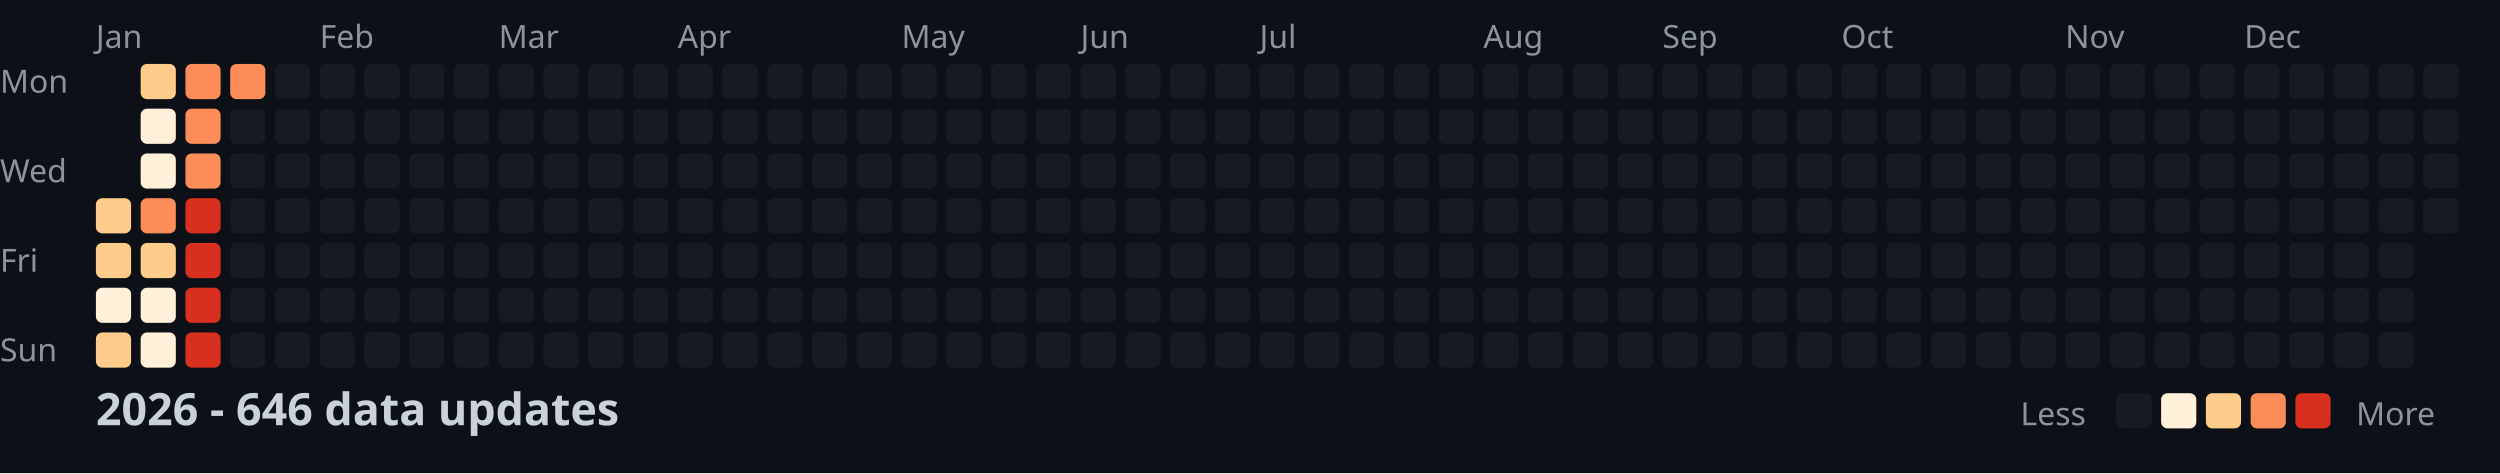
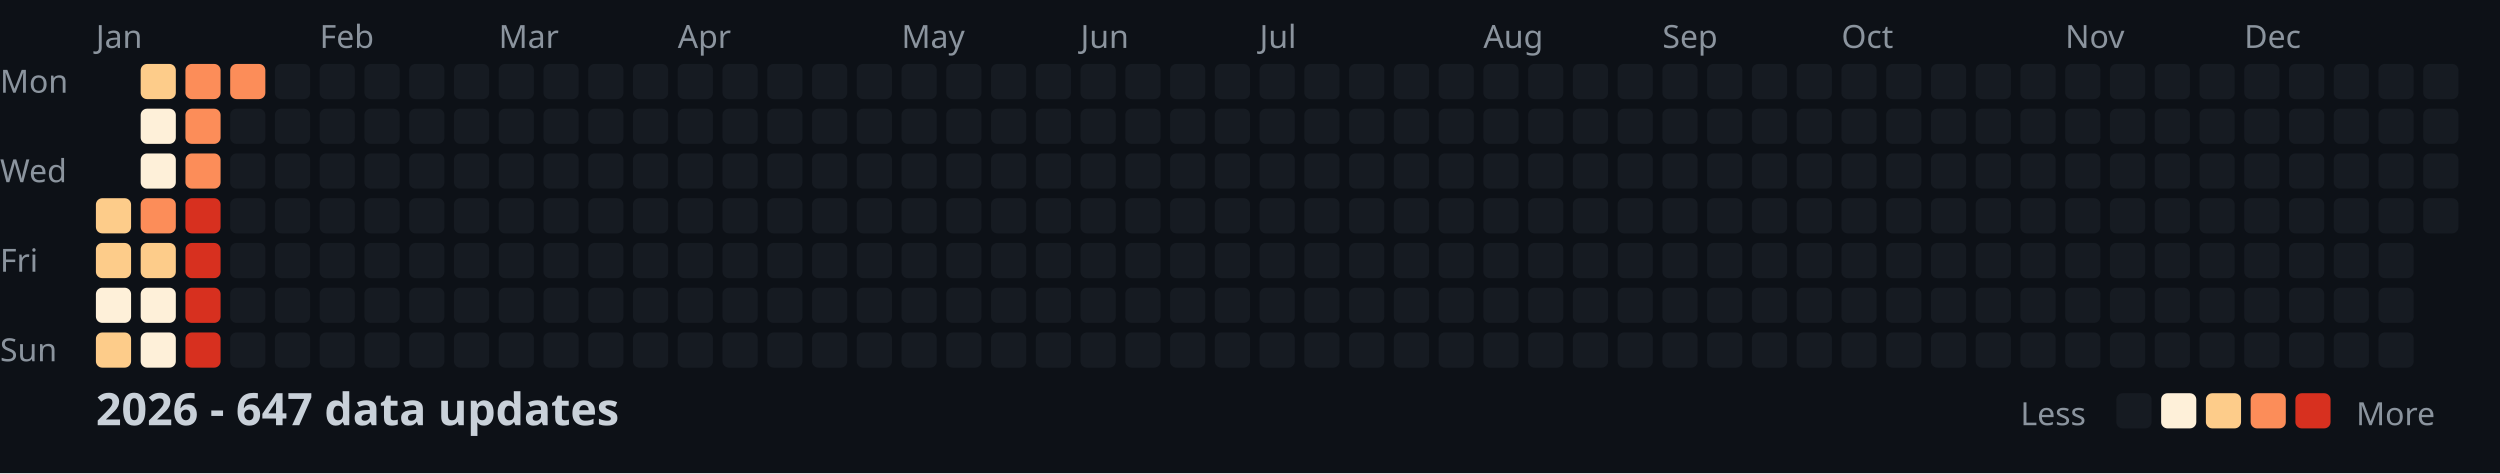
<svg xmlns="http://www.w3.org/2000/svg" width="782" height="148">
  <style>
    .month { font: 10px sans-serif; fill: #8b949e; }
    .day { font: 10px sans-serif; fill: #8b949e; }
    .title { font: bold 14px sans-serif; fill: #c9d1d9; }
    .legend { font: 10px sans-serif; fill: #8b949e; }
  </style>
  <rect width="100%" height="100%" fill="#0d1117" />
  <text x="0" y="29" class="day">Mon</text>
  <text x="0" y="57" class="day">Wed</text>
  <text x="0" y="85" class="day">Fri</text>
  <text x="0" y="113" class="day">Sun</text>
  <text x="30" y="15" class="month">Jan</text>
  <text x="100" y="15" class="month">Feb</text>
  <text x="156" y="15" class="month">Mar</text>
  <text x="212" y="15" class="month">Apr</text>
  <text x="282" y="15" class="month">May</text>
  <text x="338" y="15" class="month">Jun</text>
  <text x="394" y="15" class="month">Jul</text>
  <text x="464" y="15" class="month">Aug</text>
  <text x="520" y="15" class="month">Sep</text>
  <text x="576" y="15" class="month">Oct</text>
  <text x="646" y="15" class="month">Nov</text>
  <text x="702" y="15" class="month">Dec</text>
  <rect x="30" y="62" width="11" height="11" fill="#fdcc8a" rx="2" />
  <rect x="30" y="76" width="11" height="11" fill="#fdcc8a" rx="2" />
  <rect x="30" y="90" width="11" height="11" fill="#fef0d9" rx="2" />
  <rect x="30" y="104" width="11" height="11" fill="#fdcc8a" rx="2" />
  <rect x="44" y="20" width="11" height="11" fill="#fdcc8a" rx="2" />
  <rect x="44" y="34" width="11" height="11" fill="#fef0d9" rx="2" />
  <rect x="44" y="48" width="11" height="11" fill="#fef0d9" rx="2" />
  <rect x="44" y="62" width="11" height="11" fill="#fc8d59" rx="2" />
  <rect x="44" y="76" width="11" height="11" fill="#fdcc8a" rx="2" />
  <rect x="44" y="90" width="11" height="11" fill="#fef0d9" rx="2" />
  <rect x="44" y="104" width="11" height="11" fill="#fef0d9" rx="2" />
  <rect x="58" y="20" width="11" height="11" fill="#fc8d59" rx="2" />
  <rect x="58" y="34" width="11" height="11" fill="#fc8d59" rx="2" />
  <rect x="58" y="48" width="11" height="11" fill="#fc8d59" rx="2" />
  <rect x="58" y="62" width="11" height="11" fill="#d7301f" rx="2" />
  <rect x="58" y="76" width="11" height="11" fill="#d7301f" rx="2" />
  <rect x="58" y="90" width="11" height="11" fill="#d7301f" rx="2" />
  <rect x="58" y="104" width="11" height="11" fill="#d7301f" rx="2" />
  <rect x="72" y="20" width="11" height="11" fill="#fc8d59" rx="2" />
  <rect x="72" y="34" width="11" height="11" fill="#161b22" rx="2" />
  <rect x="72" y="48" width="11" height="11" fill="#161b22" rx="2" />
  <rect x="72" y="62" width="11" height="11" fill="#161b22" rx="2" />
  <rect x="72" y="76" width="11" height="11" fill="#161b22" rx="2" />
  <rect x="72" y="90" width="11" height="11" fill="#161b22" rx="2" />
  <rect x="72" y="104" width="11" height="11" fill="#161b22" rx="2" />
  <rect x="86" y="20" width="11" height="11" fill="#161b22" rx="2" />
  <rect x="86" y="34" width="11" height="11" fill="#161b22" rx="2" />
  <rect x="86" y="48" width="11" height="11" fill="#161b22" rx="2" />
  <rect x="86" y="62" width="11" height="11" fill="#161b22" rx="2" />
  <rect x="86" y="76" width="11" height="11" fill="#161b22" rx="2" />
  <rect x="86" y="90" width="11" height="11" fill="#161b22" rx="2" />
  <rect x="86" y="104" width="11" height="11" fill="#161b22" rx="2" />
  <rect x="100" y="20" width="11" height="11" fill="#161b22" rx="2" />
  <rect x="100" y="34" width="11" height="11" fill="#161b22" rx="2" />
  <rect x="100" y="48" width="11" height="11" fill="#161b22" rx="2" />
  <rect x="100" y="62" width="11" height="11" fill="#161b22" rx="2" />
  <rect x="100" y="76" width="11" height="11" fill="#161b22" rx="2" />
  <rect x="100" y="90" width="11" height="11" fill="#161b22" rx="2" />
  <rect x="100" y="104" width="11" height="11" fill="#161b22" rx="2" />
  <rect x="114" y="20" width="11" height="11" fill="#161b22" rx="2" />
  <rect x="114" y="34" width="11" height="11" fill="#161b22" rx="2" />
  <rect x="114" y="48" width="11" height="11" fill="#161b22" rx="2" />
  <rect x="114" y="62" width="11" height="11" fill="#161b22" rx="2" />
  <rect x="114" y="76" width="11" height="11" fill="#161b22" rx="2" />
  <rect x="114" y="90" width="11" height="11" fill="#161b22" rx="2" />
  <rect x="114" y="104" width="11" height="11" fill="#161b22" rx="2" />
  <rect x="128" y="20" width="11" height="11" fill="#161b22" rx="2" />
  <rect x="128" y="34" width="11" height="11" fill="#161b22" rx="2" />
  <rect x="128" y="48" width="11" height="11" fill="#161b22" rx="2" />
  <rect x="128" y="62" width="11" height="11" fill="#161b22" rx="2" />
  <rect x="128" y="76" width="11" height="11" fill="#161b22" rx="2" />
  <rect x="128" y="90" width="11" height="11" fill="#161b22" rx="2" />
  <rect x="128" y="104" width="11" height="11" fill="#161b22" rx="2" />
  <rect x="142" y="20" width="11" height="11" fill="#161b22" rx="2" />
  <rect x="142" y="34" width="11" height="11" fill="#161b22" rx="2" />
  <rect x="142" y="48" width="11" height="11" fill="#161b22" rx="2" />
  <rect x="142" y="62" width="11" height="11" fill="#161b22" rx="2" />
  <rect x="142" y="76" width="11" height="11" fill="#161b22" rx="2" />
  <rect x="142" y="90" width="11" height="11" fill="#161b22" rx="2" />
  <rect x="142" y="104" width="11" height="11" fill="#161b22" rx="2" />
  <rect x="156" y="20" width="11" height="11" fill="#161b22" rx="2" />
  <rect x="156" y="34" width="11" height="11" fill="#161b22" rx="2" />
  <rect x="156" y="48" width="11" height="11" fill="#161b22" rx="2" />
  <rect x="156" y="62" width="11" height="11" fill="#161b22" rx="2" />
  <rect x="156" y="76" width="11" height="11" fill="#161b22" rx="2" />
  <rect x="156" y="90" width="11" height="11" fill="#161b22" rx="2" />
  <rect x="156" y="104" width="11" height="11" fill="#161b22" rx="2" />
  <rect x="170" y="20" width="11" height="11" fill="#161b22" rx="2" />
  <rect x="170" y="34" width="11" height="11" fill="#161b22" rx="2" />
  <rect x="170" y="48" width="11" height="11" fill="#161b22" rx="2" />
  <rect x="170" y="62" width="11" height="11" fill="#161b22" rx="2" />
  <rect x="170" y="76" width="11" height="11" fill="#161b22" rx="2" />
  <rect x="170" y="90" width="11" height="11" fill="#161b22" rx="2" />
  <rect x="170" y="104" width="11" height="11" fill="#161b22" rx="2" />
  <rect x="184" y="20" width="11" height="11" fill="#161b22" rx="2" />
  <rect x="184" y="34" width="11" height="11" fill="#161b22" rx="2" />
  <rect x="184" y="48" width="11" height="11" fill="#161b22" rx="2" />
  <rect x="184" y="62" width="11" height="11" fill="#161b22" rx="2" />
  <rect x="184" y="76" width="11" height="11" fill="#161b22" rx="2" />
  <rect x="184" y="90" width="11" height="11" fill="#161b22" rx="2" />
  <rect x="184" y="104" width="11" height="11" fill="#161b22" rx="2" />
  <rect x="198" y="20" width="11" height="11" fill="#161b22" rx="2" />
  <rect x="198" y="34" width="11" height="11" fill="#161b22" rx="2" />
  <rect x="198" y="48" width="11" height="11" fill="#161b22" rx="2" />
  <rect x="198" y="62" width="11" height="11" fill="#161b22" rx="2" />
  <rect x="198" y="76" width="11" height="11" fill="#161b22" rx="2" />
  <rect x="198" y="90" width="11" height="11" fill="#161b22" rx="2" />
  <rect x="198" y="104" width="11" height="11" fill="#161b22" rx="2" />
  <rect x="212" y="20" width="11" height="11" fill="#161b22" rx="2" />
  <rect x="212" y="34" width="11" height="11" fill="#161b22" rx="2" />
  <rect x="212" y="48" width="11" height="11" fill="#161b22" rx="2" />
  <rect x="212" y="62" width="11" height="11" fill="#161b22" rx="2" />
  <rect x="212" y="76" width="11" height="11" fill="#161b22" rx="2" />
  <rect x="212" y="90" width="11" height="11" fill="#161b22" rx="2" />
  <rect x="212" y="104" width="11" height="11" fill="#161b22" rx="2" />
  <rect x="226" y="20" width="11" height="11" fill="#161b22" rx="2" />
  <rect x="226" y="34" width="11" height="11" fill="#161b22" rx="2" />
  <rect x="226" y="48" width="11" height="11" fill="#161b22" rx="2" />
  <rect x="226" y="62" width="11" height="11" fill="#161b22" rx="2" />
  <rect x="226" y="76" width="11" height="11" fill="#161b22" rx="2" />
  <rect x="226" y="90" width="11" height="11" fill="#161b22" rx="2" />
  <rect x="226" y="104" width="11" height="11" fill="#161b22" rx="2" />
  <rect x="240" y="20" width="11" height="11" fill="#161b22" rx="2" />
  <rect x="240" y="34" width="11" height="11" fill="#161b22" rx="2" />
  <rect x="240" y="48" width="11" height="11" fill="#161b22" rx="2" />
  <rect x="240" y="62" width="11" height="11" fill="#161b22" rx="2" />
  <rect x="240" y="76" width="11" height="11" fill="#161b22" rx="2" />
  <rect x="240" y="90" width="11" height="11" fill="#161b22" rx="2" />
  <rect x="240" y="104" width="11" height="11" fill="#161b22" rx="2" />
  <rect x="254" y="20" width="11" height="11" fill="#161b22" rx="2" />
  <rect x="254" y="34" width="11" height="11" fill="#161b22" rx="2" />
  <rect x="254" y="48" width="11" height="11" fill="#161b22" rx="2" />
  <rect x="254" y="62" width="11" height="11" fill="#161b22" rx="2" />
  <rect x="254" y="76" width="11" height="11" fill="#161b22" rx="2" />
  <rect x="254" y="90" width="11" height="11" fill="#161b22" rx="2" />
  <rect x="254" y="104" width="11" height="11" fill="#161b22" rx="2" />
  <rect x="268" y="20" width="11" height="11" fill="#161b22" rx="2" />
  <rect x="268" y="34" width="11" height="11" fill="#161b22" rx="2" />
  <rect x="268" y="48" width="11" height="11" fill="#161b22" rx="2" />
  <rect x="268" y="62" width="11" height="11" fill="#161b22" rx="2" />
  <rect x="268" y="76" width="11" height="11" fill="#161b22" rx="2" />
  <rect x="268" y="90" width="11" height="11" fill="#161b22" rx="2" />
  <rect x="268" y="104" width="11" height="11" fill="#161b22" rx="2" />
  <rect x="282" y="20" width="11" height="11" fill="#161b22" rx="2" />
  <rect x="282" y="34" width="11" height="11" fill="#161b22" rx="2" />
  <rect x="282" y="48" width="11" height="11" fill="#161b22" rx="2" />
  <rect x="282" y="62" width="11" height="11" fill="#161b22" rx="2" />
  <rect x="282" y="76" width="11" height="11" fill="#161b22" rx="2" />
  <rect x="282" y="90" width="11" height="11" fill="#161b22" rx="2" />
  <rect x="282" y="104" width="11" height="11" fill="#161b22" rx="2" />
  <rect x="296" y="20" width="11" height="11" fill="#161b22" rx="2" />
  <rect x="296" y="34" width="11" height="11" fill="#161b22" rx="2" />
  <rect x="296" y="48" width="11" height="11" fill="#161b22" rx="2" />
  <rect x="296" y="62" width="11" height="11" fill="#161b22" rx="2" />
  <rect x="296" y="76" width="11" height="11" fill="#161b22" rx="2" />
  <rect x="296" y="90" width="11" height="11" fill="#161b22" rx="2" />
  <rect x="296" y="104" width="11" height="11" fill="#161b22" rx="2" />
  <rect x="310" y="20" width="11" height="11" fill="#161b22" rx="2" />
  <rect x="310" y="34" width="11" height="11" fill="#161b22" rx="2" />
  <rect x="310" y="48" width="11" height="11" fill="#161b22" rx="2" />
  <rect x="310" y="62" width="11" height="11" fill="#161b22" rx="2" />
  <rect x="310" y="76" width="11" height="11" fill="#161b22" rx="2" />
  <rect x="310" y="90" width="11" height="11" fill="#161b22" rx="2" />
  <rect x="310" y="104" width="11" height="11" fill="#161b22" rx="2" />
  <rect x="324" y="20" width="11" height="11" fill="#161b22" rx="2" />
  <rect x="324" y="34" width="11" height="11" fill="#161b22" rx="2" />
  <rect x="324" y="48" width="11" height="11" fill="#161b22" rx="2" />
  <rect x="324" y="62" width="11" height="11" fill="#161b22" rx="2" />
  <rect x="324" y="76" width="11" height="11" fill="#161b22" rx="2" />
  <rect x="324" y="90" width="11" height="11" fill="#161b22" rx="2" />
  <rect x="324" y="104" width="11" height="11" fill="#161b22" rx="2" />
  <rect x="338" y="20" width="11" height="11" fill="#161b22" rx="2" />
  <rect x="338" y="34" width="11" height="11" fill="#161b22" rx="2" />
  <rect x="338" y="48" width="11" height="11" fill="#161b22" rx="2" />
  <rect x="338" y="62" width="11" height="11" fill="#161b22" rx="2" />
  <rect x="338" y="76" width="11" height="11" fill="#161b22" rx="2" />
  <rect x="338" y="90" width="11" height="11" fill="#161b22" rx="2" />
  <rect x="338" y="104" width="11" height="11" fill="#161b22" rx="2" />
  <rect x="352" y="20" width="11" height="11" fill="#161b22" rx="2" />
  <rect x="352" y="34" width="11" height="11" fill="#161b22" rx="2" />
  <rect x="352" y="48" width="11" height="11" fill="#161b22" rx="2" />
  <rect x="352" y="62" width="11" height="11" fill="#161b22" rx="2" />
  <rect x="352" y="76" width="11" height="11" fill="#161b22" rx="2" />
  <rect x="352" y="90" width="11" height="11" fill="#161b22" rx="2" />
  <rect x="352" y="104" width="11" height="11" fill="#161b22" rx="2" />
  <rect x="366" y="20" width="11" height="11" fill="#161b22" rx="2" />
  <rect x="366" y="34" width="11" height="11" fill="#161b22" rx="2" />
  <rect x="366" y="48" width="11" height="11" fill="#161b22" rx="2" />
  <rect x="366" y="62" width="11" height="11" fill="#161b22" rx="2" />
  <rect x="366" y="76" width="11" height="11" fill="#161b22" rx="2" />
  <rect x="366" y="90" width="11" height="11" fill="#161b22" rx="2" />
  <rect x="366" y="104" width="11" height="11" fill="#161b22" rx="2" />
  <rect x="380" y="20" width="11" height="11" fill="#161b22" rx="2" />
  <rect x="380" y="34" width="11" height="11" fill="#161b22" rx="2" />
  <rect x="380" y="48" width="11" height="11" fill="#161b22" rx="2" />
  <rect x="380" y="62" width="11" height="11" fill="#161b22" rx="2" />
  <rect x="380" y="76" width="11" height="11" fill="#161b22" rx="2" />
  <rect x="380" y="90" width="11" height="11" fill="#161b22" rx="2" />
  <rect x="380" y="104" width="11" height="11" fill="#161b22" rx="2" />
  <rect x="394" y="20" width="11" height="11" fill="#161b22" rx="2" />
  <rect x="394" y="34" width="11" height="11" fill="#161b22" rx="2" />
  <rect x="394" y="48" width="11" height="11" fill="#161b22" rx="2" />
  <rect x="394" y="62" width="11" height="11" fill="#161b22" rx="2" />
  <rect x="394" y="76" width="11" height="11" fill="#161b22" rx="2" />
  <rect x="394" y="90" width="11" height="11" fill="#161b22" rx="2" />
  <rect x="394" y="104" width="11" height="11" fill="#161b22" rx="2" />
  <rect x="408" y="20" width="11" height="11" fill="#161b22" rx="2" />
  <rect x="408" y="34" width="11" height="11" fill="#161b22" rx="2" />
  <rect x="408" y="48" width="11" height="11" fill="#161b22" rx="2" />
  <rect x="408" y="62" width="11" height="11" fill="#161b22" rx="2" />
  <rect x="408" y="76" width="11" height="11" fill="#161b22" rx="2" />
  <rect x="408" y="90" width="11" height="11" fill="#161b22" rx="2" />
  <rect x="408" y="104" width="11" height="11" fill="#161b22" rx="2" />
  <rect x="422" y="20" width="11" height="11" fill="#161b22" rx="2" />
  <rect x="422" y="34" width="11" height="11" fill="#161b22" rx="2" />
  <rect x="422" y="48" width="11" height="11" fill="#161b22" rx="2" />
  <rect x="422" y="62" width="11" height="11" fill="#161b22" rx="2" />
  <rect x="422" y="76" width="11" height="11" fill="#161b22" rx="2" />
  <rect x="422" y="90" width="11" height="11" fill="#161b22" rx="2" />
  <rect x="422" y="104" width="11" height="11" fill="#161b22" rx="2" />
  <rect x="436" y="20" width="11" height="11" fill="#161b22" rx="2" />
  <rect x="436" y="34" width="11" height="11" fill="#161b22" rx="2" />
  <rect x="436" y="48" width="11" height="11" fill="#161b22" rx="2" />
  <rect x="436" y="62" width="11" height="11" fill="#161b22" rx="2" />
  <rect x="436" y="76" width="11" height="11" fill="#161b22" rx="2" />
  <rect x="436" y="90" width="11" height="11" fill="#161b22" rx="2" />
  <rect x="436" y="104" width="11" height="11" fill="#161b22" rx="2" />
  <rect x="450" y="20" width="11" height="11" fill="#161b22" rx="2" />
  <rect x="450" y="34" width="11" height="11" fill="#161b22" rx="2" />
  <rect x="450" y="48" width="11" height="11" fill="#161b22" rx="2" />
  <rect x="450" y="62" width="11" height="11" fill="#161b22" rx="2" />
  <rect x="450" y="76" width="11" height="11" fill="#161b22" rx="2" />
  <rect x="450" y="90" width="11" height="11" fill="#161b22" rx="2" />
  <rect x="450" y="104" width="11" height="11" fill="#161b22" rx="2" />
  <rect x="464" y="20" width="11" height="11" fill="#161b22" rx="2" />
  <rect x="464" y="34" width="11" height="11" fill="#161b22" rx="2" />
  <rect x="464" y="48" width="11" height="11" fill="#161b22" rx="2" />
  <rect x="464" y="62" width="11" height="11" fill="#161b22" rx="2" />
  <rect x="464" y="76" width="11" height="11" fill="#161b22" rx="2" />
  <rect x="464" y="90" width="11" height="11" fill="#161b22" rx="2" />
  <rect x="464" y="104" width="11" height="11" fill="#161b22" rx="2" />
  <rect x="478" y="20" width="11" height="11" fill="#161b22" rx="2" />
  <rect x="478" y="34" width="11" height="11" fill="#161b22" rx="2" />
  <rect x="478" y="48" width="11" height="11" fill="#161b22" rx="2" />
  <rect x="478" y="62" width="11" height="11" fill="#161b22" rx="2" />
  <rect x="478" y="76" width="11" height="11" fill="#161b22" rx="2" />
  <rect x="478" y="90" width="11" height="11" fill="#161b22" rx="2" />
  <rect x="478" y="104" width="11" height="11" fill="#161b22" rx="2" />
  <rect x="492" y="20" width="11" height="11" fill="#161b22" rx="2" />
  <rect x="492" y="34" width="11" height="11" fill="#161b22" rx="2" />
  <rect x="492" y="48" width="11" height="11" fill="#161b22" rx="2" />
  <rect x="492" y="62" width="11" height="11" fill="#161b22" rx="2" />
  <rect x="492" y="76" width="11" height="11" fill="#161b22" rx="2" />
  <rect x="492" y="90" width="11" height="11" fill="#161b22" rx="2" />
  <rect x="492" y="104" width="11" height="11" fill="#161b22" rx="2" />
  <rect x="506" y="20" width="11" height="11" fill="#161b22" rx="2" />
  <rect x="506" y="34" width="11" height="11" fill="#161b22" rx="2" />
  <rect x="506" y="48" width="11" height="11" fill="#161b22" rx="2" />
  <rect x="506" y="62" width="11" height="11" fill="#161b22" rx="2" />
  <rect x="506" y="76" width="11" height="11" fill="#161b22" rx="2" />
  <rect x="506" y="90" width="11" height="11" fill="#161b22" rx="2" />
  <rect x="506" y="104" width="11" height="11" fill="#161b22" rx="2" />
  <rect x="520" y="20" width="11" height="11" fill="#161b22" rx="2" />
  <rect x="520" y="34" width="11" height="11" fill="#161b22" rx="2" />
  <rect x="520" y="48" width="11" height="11" fill="#161b22" rx="2" />
  <rect x="520" y="62" width="11" height="11" fill="#161b22" rx="2" />
  <rect x="520" y="76" width="11" height="11" fill="#161b22" rx="2" />
  <rect x="520" y="90" width="11" height="11" fill="#161b22" rx="2" />
  <rect x="520" y="104" width="11" height="11" fill="#161b22" rx="2" />
  <rect x="534" y="20" width="11" height="11" fill="#161b22" rx="2" />
  <rect x="534" y="34" width="11" height="11" fill="#161b22" rx="2" />
  <rect x="534" y="48" width="11" height="11" fill="#161b22" rx="2" />
  <rect x="534" y="62" width="11" height="11" fill="#161b22" rx="2" />
  <rect x="534" y="76" width="11" height="11" fill="#161b22" rx="2" />
  <rect x="534" y="90" width="11" height="11" fill="#161b22" rx="2" />
  <rect x="534" y="104" width="11" height="11" fill="#161b22" rx="2" />
  <rect x="548" y="20" width="11" height="11" fill="#161b22" rx="2" />
  <rect x="548" y="34" width="11" height="11" fill="#161b22" rx="2" />
  <rect x="548" y="48" width="11" height="11" fill="#161b22" rx="2" />
  <rect x="548" y="62" width="11" height="11" fill="#161b22" rx="2" />
  <rect x="548" y="76" width="11" height="11" fill="#161b22" rx="2" />
  <rect x="548" y="90" width="11" height="11" fill="#161b22" rx="2" />
  <rect x="548" y="104" width="11" height="11" fill="#161b22" rx="2" />
  <rect x="562" y="20" width="11" height="11" fill="#161b22" rx="2" />
  <rect x="562" y="34" width="11" height="11" fill="#161b22" rx="2" />
  <rect x="562" y="48" width="11" height="11" fill="#161b22" rx="2" />
  <rect x="562" y="62" width="11" height="11" fill="#161b22" rx="2" />
  <rect x="562" y="76" width="11" height="11" fill="#161b22" rx="2" />
  <rect x="562" y="90" width="11" height="11" fill="#161b22" rx="2" />
  <rect x="562" y="104" width="11" height="11" fill="#161b22" rx="2" />
  <rect x="576" y="20" width="11" height="11" fill="#161b22" rx="2" />
  <rect x="576" y="34" width="11" height="11" fill="#161b22" rx="2" />
  <rect x="576" y="48" width="11" height="11" fill="#161b22" rx="2" />
  <rect x="576" y="62" width="11" height="11" fill="#161b22" rx="2" />
  <rect x="576" y="76" width="11" height="11" fill="#161b22" rx="2" />
  <rect x="576" y="90" width="11" height="11" fill="#161b22" rx="2" />
  <rect x="576" y="104" width="11" height="11" fill="#161b22" rx="2" />
  <rect x="590" y="20" width="11" height="11" fill="#161b22" rx="2" />
  <rect x="590" y="34" width="11" height="11" fill="#161b22" rx="2" />
  <rect x="590" y="48" width="11" height="11" fill="#161b22" rx="2" />
  <rect x="590" y="62" width="11" height="11" fill="#161b22" rx="2" />
  <rect x="590" y="76" width="11" height="11" fill="#161b22" rx="2" />
  <rect x="590" y="90" width="11" height="11" fill="#161b22" rx="2" />
  <rect x="590" y="104" width="11" height="11" fill="#161b22" rx="2" />
  <rect x="604" y="20" width="11" height="11" fill="#161b22" rx="2" />
  <rect x="604" y="34" width="11" height="11" fill="#161b22" rx="2" />
  <rect x="604" y="48" width="11" height="11" fill="#161b22" rx="2" />
  <rect x="604" y="62" width="11" height="11" fill="#161b22" rx="2" />
  <rect x="604" y="76" width="11" height="11" fill="#161b22" rx="2" />
  <rect x="604" y="90" width="11" height="11" fill="#161b22" rx="2" />
  <rect x="604" y="104" width="11" height="11" fill="#161b22" rx="2" />
  <rect x="618" y="20" width="11" height="11" fill="#161b22" rx="2" />
  <rect x="618" y="34" width="11" height="11" fill="#161b22" rx="2" />
  <rect x="618" y="48" width="11" height="11" fill="#161b22" rx="2" />
  <rect x="618" y="62" width="11" height="11" fill="#161b22" rx="2" />
  <rect x="618" y="76" width="11" height="11" fill="#161b22" rx="2" />
  <rect x="618" y="90" width="11" height="11" fill="#161b22" rx="2" />
  <rect x="618" y="104" width="11" height="11" fill="#161b22" rx="2" />
  <rect x="632" y="20" width="11" height="11" fill="#161b22" rx="2" />
  <rect x="632" y="34" width="11" height="11" fill="#161b22" rx="2" />
  <rect x="632" y="48" width="11" height="11" fill="#161b22" rx="2" />
  <rect x="632" y="62" width="11" height="11" fill="#161b22" rx="2" />
  <rect x="632" y="76" width="11" height="11" fill="#161b22" rx="2" />
  <rect x="632" y="90" width="11" height="11" fill="#161b22" rx="2" />
  <rect x="632" y="104" width="11" height="11" fill="#161b22" rx="2" />
  <rect x="646" y="20" width="11" height="11" fill="#161b22" rx="2" />
  <rect x="646" y="34" width="11" height="11" fill="#161b22" rx="2" />
  <rect x="646" y="48" width="11" height="11" fill="#161b22" rx="2" />
  <rect x="646" y="62" width="11" height="11" fill="#161b22" rx="2" />
  <rect x="646" y="76" width="11" height="11" fill="#161b22" rx="2" />
  <rect x="646" y="90" width="11" height="11" fill="#161b22" rx="2" />
  <rect x="646" y="104" width="11" height="11" fill="#161b22" rx="2" />
  <rect x="660" y="20" width="11" height="11" fill="#161b22" rx="2" />
  <rect x="660" y="34" width="11" height="11" fill="#161b22" rx="2" />
  <rect x="660" y="48" width="11" height="11" fill="#161b22" rx="2" />
  <rect x="660" y="62" width="11" height="11" fill="#161b22" rx="2" />
  <rect x="660" y="76" width="11" height="11" fill="#161b22" rx="2" />
  <rect x="660" y="90" width="11" height="11" fill="#161b22" rx="2" />
  <rect x="660" y="104" width="11" height="11" fill="#161b22" rx="2" />
  <rect x="674" y="20" width="11" height="11" fill="#161b22" rx="2" />
  <rect x="674" y="34" width="11" height="11" fill="#161b22" rx="2" />
  <rect x="674" y="48" width="11" height="11" fill="#161b22" rx="2" />
  <rect x="674" y="62" width="11" height="11" fill="#161b22" rx="2" />
  <rect x="674" y="76" width="11" height="11" fill="#161b22" rx="2" />
  <rect x="674" y="90" width="11" height="11" fill="#161b22" rx="2" />
  <rect x="674" y="104" width="11" height="11" fill="#161b22" rx="2" />
  <rect x="688" y="20" width="11" height="11" fill="#161b22" rx="2" />
  <rect x="688" y="34" width="11" height="11" fill="#161b22" rx="2" />
  <rect x="688" y="48" width="11" height="11" fill="#161b22" rx="2" />
  <rect x="688" y="62" width="11" height="11" fill="#161b22" rx="2" />
  <rect x="688" y="76" width="11" height="11" fill="#161b22" rx="2" />
  <rect x="688" y="90" width="11" height="11" fill="#161b22" rx="2" />
  <rect x="688" y="104" width="11" height="11" fill="#161b22" rx="2" />
  <rect x="702" y="20" width="11" height="11" fill="#161b22" rx="2" />
  <rect x="702" y="34" width="11" height="11" fill="#161b22" rx="2" />
  <rect x="702" y="48" width="11" height="11" fill="#161b22" rx="2" />
  <rect x="702" y="62" width="11" height="11" fill="#161b22" rx="2" />
  <rect x="702" y="76" width="11" height="11" fill="#161b22" rx="2" />
  <rect x="702" y="90" width="11" height="11" fill="#161b22" rx="2" />
  <rect x="702" y="104" width="11" height="11" fill="#161b22" rx="2" />
  <rect x="716" y="20" width="11" height="11" fill="#161b22" rx="2" />
  <rect x="716" y="34" width="11" height="11" fill="#161b22" rx="2" />
  <rect x="716" y="48" width="11" height="11" fill="#161b22" rx="2" />
  <rect x="716" y="62" width="11" height="11" fill="#161b22" rx="2" />
  <rect x="716" y="76" width="11" height="11" fill="#161b22" rx="2" />
  <rect x="716" y="90" width="11" height="11" fill="#161b22" rx="2" />
  <rect x="716" y="104" width="11" height="11" fill="#161b22" rx="2" />
  <rect x="730" y="20" width="11" height="11" fill="#161b22" rx="2" />
  <rect x="730" y="34" width="11" height="11" fill="#161b22" rx="2" />
  <rect x="730" y="48" width="11" height="11" fill="#161b22" rx="2" />
  <rect x="730" y="62" width="11" height="11" fill="#161b22" rx="2" />
  <rect x="730" y="76" width="11" height="11" fill="#161b22" rx="2" />
  <rect x="730" y="90" width="11" height="11" fill="#161b22" rx="2" />
  <rect x="730" y="104" width="11" height="11" fill="#161b22" rx="2" />
  <rect x="744" y="20" width="11" height="11" fill="#161b22" rx="2" />
  <rect x="744" y="34" width="11" height="11" fill="#161b22" rx="2" />
  <rect x="744" y="48" width="11" height="11" fill="#161b22" rx="2" />
  <rect x="744" y="62" width="11" height="11" fill="#161b22" rx="2" />
  <rect x="744" y="76" width="11" height="11" fill="#161b22" rx="2" />
  <rect x="744" y="90" width="11" height="11" fill="#161b22" rx="2" />
  <rect x="744" y="104" width="11" height="11" fill="#161b22" rx="2" />
  <rect x="758" y="20" width="11" height="11" fill="#161b22" rx="2" />
  <rect x="758" y="34" width="11" height="11" fill="#161b22" rx="2" />
  <rect x="758" y="48" width="11" height="11" fill="#161b22" rx="2" />
  <rect x="758" y="62" width="11" height="11" fill="#161b22" rx="2" />
-   <text x="30" y="133" class="title">2026 - 646 data updates</text>
+   <text x="30" y="133" class="title">2026 - 647 data updates</text>
  <text x="632" y="133" class="legend">Less</text>
  <rect x="662" y="123" width="11" height="11" fill="#161b22" rx="2" />
  <rect x="676" y="123" width="11" height="11" fill="#fef0d9" rx="2" />
  <rect x="690" y="123" width="11" height="11" fill="#fdcc8a" rx="2" />
  <rect x="704" y="123" width="11" height="11" fill="#fc8d59" rx="2" />
  <rect x="718" y="123" width="11" height="11" fill="#d7301f" rx="2" />
  <text x="737" y="133" class="legend">More</text>
</svg>
